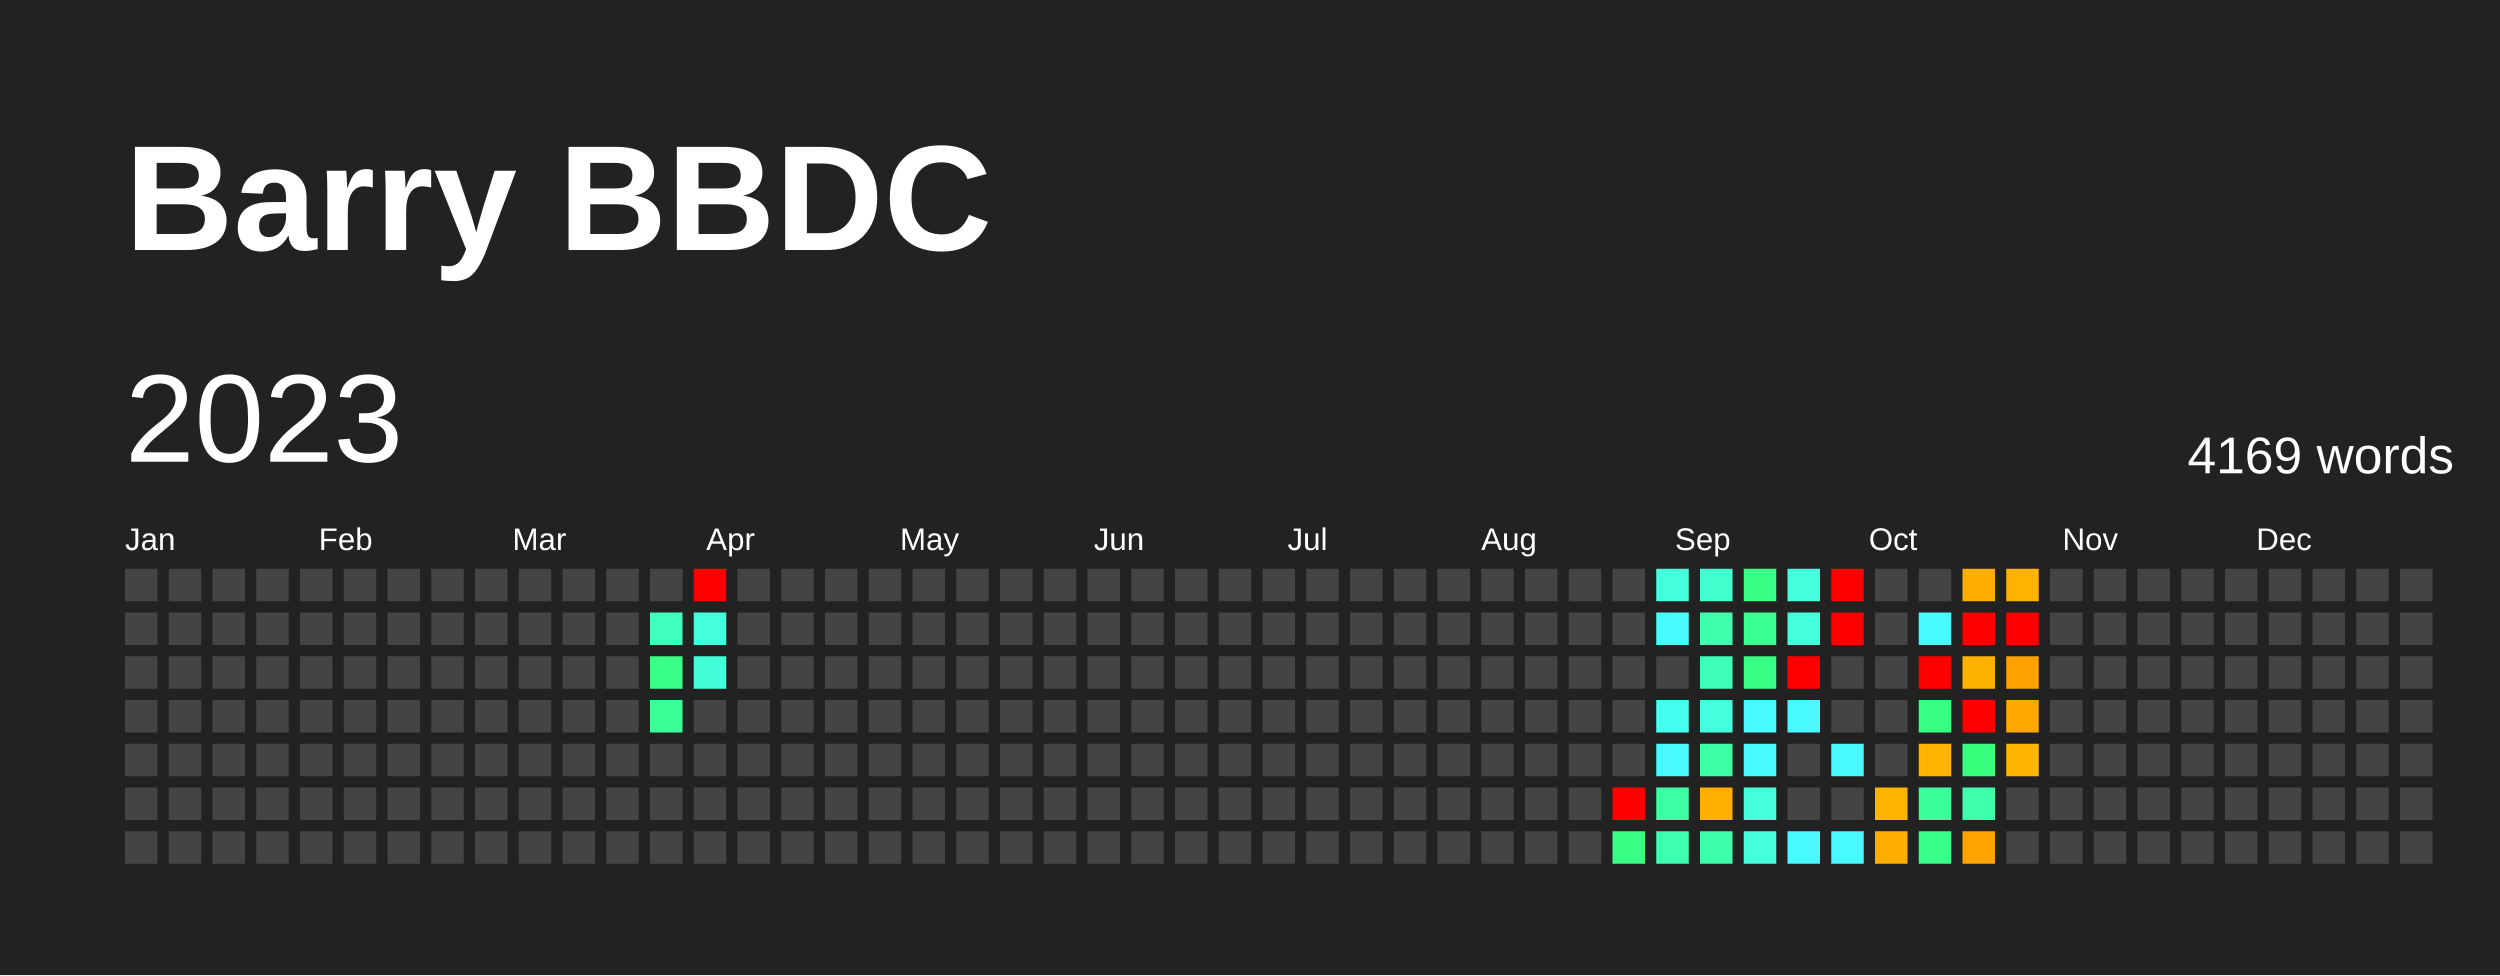
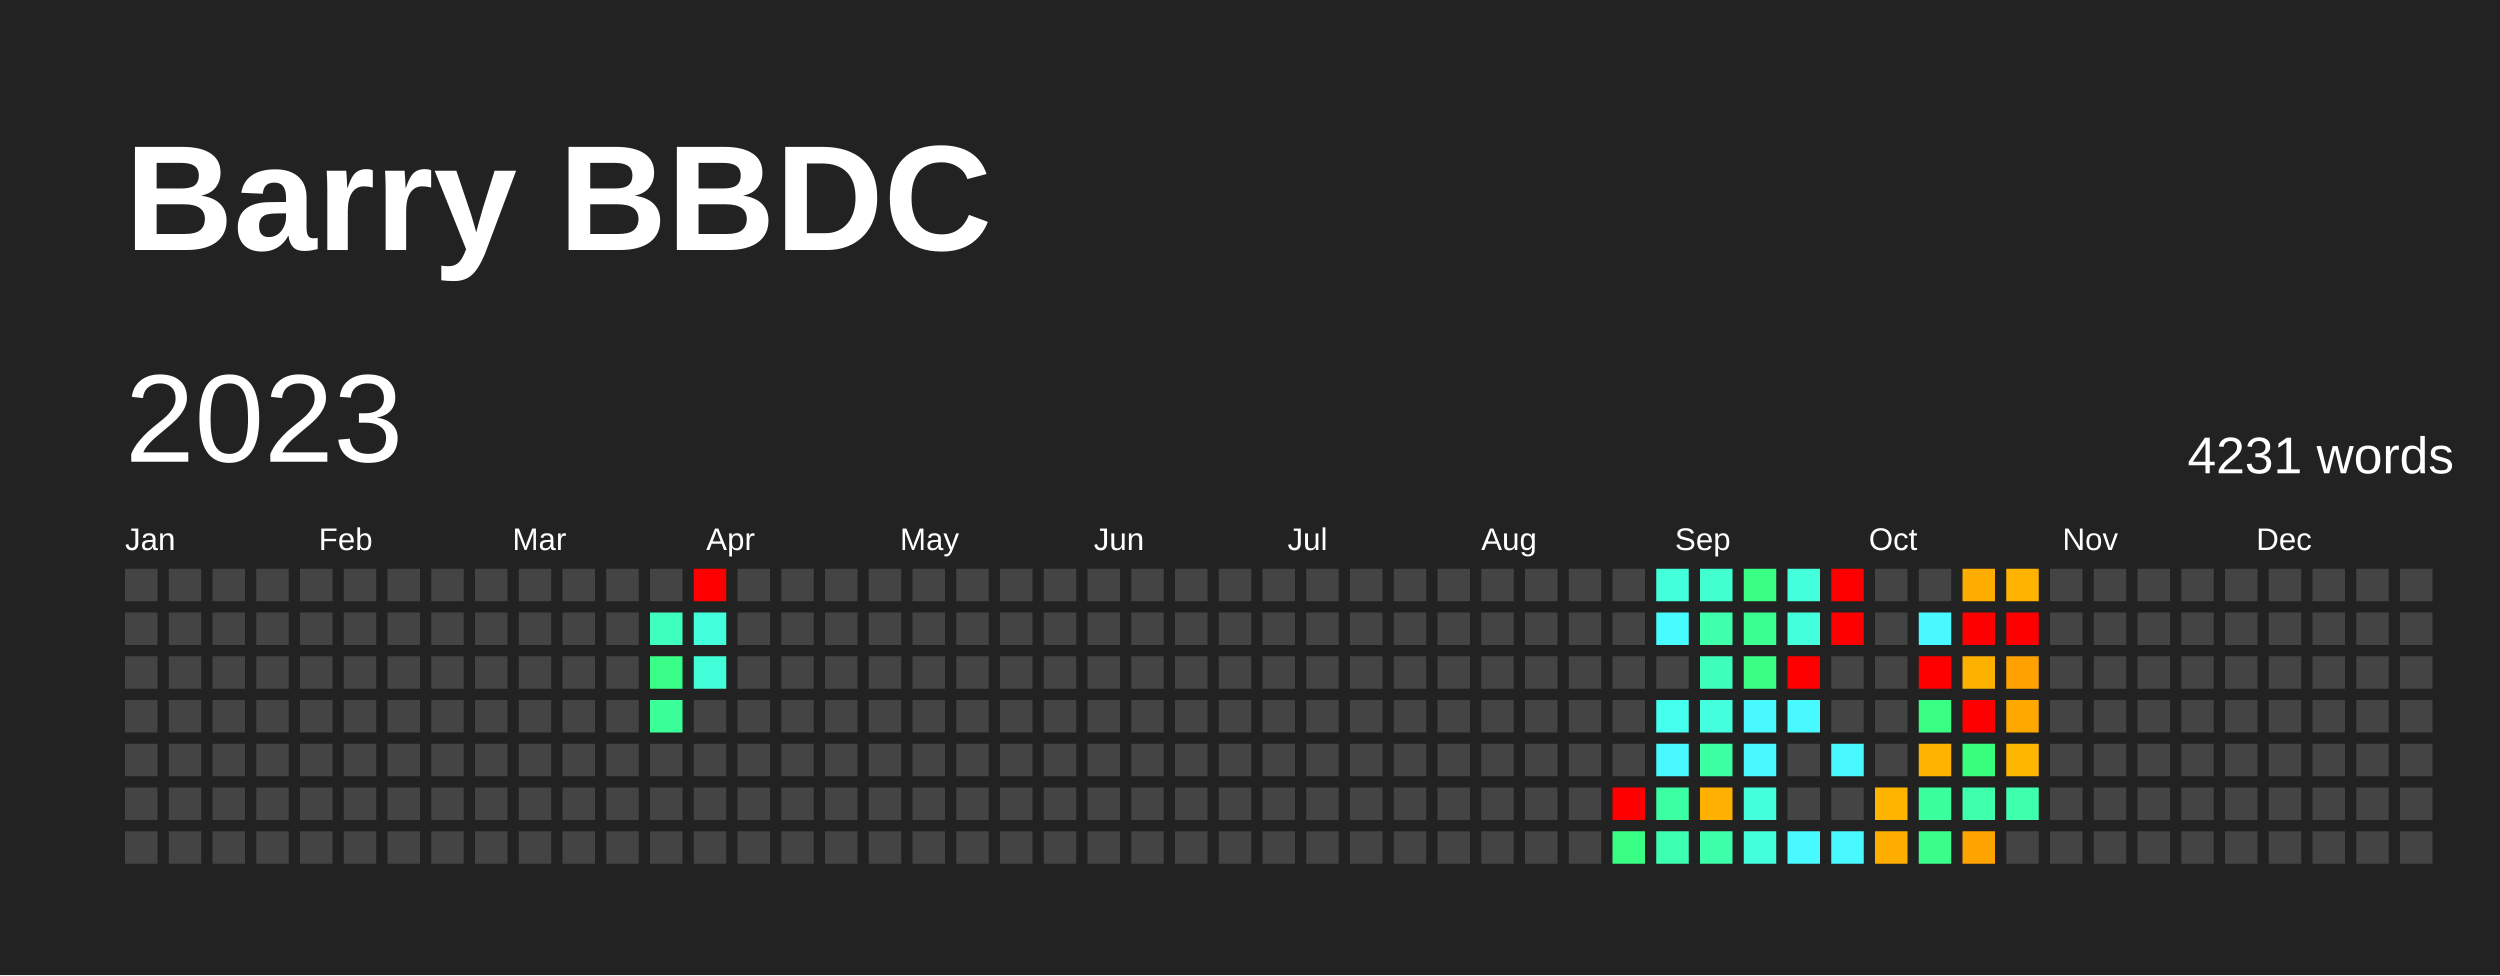
<svg xmlns="http://www.w3.org/2000/svg" baseProfile="full" height="78mm" version="1.1" viewBox="0,0,200,78" width="200mm">
  <defs />
  <rect fill="#222222" height="78" width="200" x="0" y="0" />
  <text fill="#FFFFFF" style="font-size:12px; font-family:Arial; font-weight:bold;" x="10" y="20">Barry BBDC</text>
  <text dominant-baseline="hanging" fill="#FFFFFF" style="font-size:10.0px; font-family:Arial;" x="10" y="30">2023</text>
-   <text dominant-baseline="hanging" fill="#FFFFFF" style="font-size:4.125px; font-family:Arial;" x="175" y="35">4169 words</text>
+   <text dominant-baseline="hanging" fill="#FFFFFF" style="font-size:4.125px; font-family:Arial;" x="175" y="35">4231 words</text>
  <text fill="#FFFFFF" style="font-size:2.5px; font-family:Arial" x="10.0" y="44">Jan</text>
  <text fill="#FFFFFF" style="font-size:2.5px; font-family:Arial" x="25.5" y="44">Feb</text>
  <text fill="#FFFFFF" style="font-size:2.5px; font-family:Arial" x="41.0" y="44">Mar</text>
  <text fill="#FFFFFF" style="font-size:2.5px; font-family:Arial" x="56.5" y="44">Apr</text>
  <text fill="#FFFFFF" style="font-size:2.5px; font-family:Arial" x="72.0" y="44">May</text>
  <text fill="#FFFFFF" style="font-size:2.5px; font-family:Arial" x="87.5" y="44">Jun</text>
  <text fill="#FFFFFF" style="font-size:2.5px; font-family:Arial" x="103.0" y="44">Jul</text>
  <text fill="#FFFFFF" style="font-size:2.5px; font-family:Arial" x="118.5" y="44">Aug</text>
  <text fill="#FFFFFF" style="font-size:2.5px; font-family:Arial" x="134.0" y="44">Sep</text>
  <text fill="#FFFFFF" style="font-size:2.5px; font-family:Arial" x="149.5" y="44">Oct</text>
  <text fill="#FFFFFF" style="font-size:2.5px; font-family:Arial" x="165.0" y="44">Nov</text>
  <text fill="#FFFFFF" style="font-size:2.5px; font-family:Arial" x="180.5" y="44">Dec</text>
  <rect fill="#444444" height="2.6" width="2.6" x="10.0" y="45.5" />
  <rect fill="#444444" height="2.6" width="2.6" x="10.0" y="49.0" />
  <rect fill="#444444" height="2.6" width="2.6" x="10.0" y="52.5" />
  <rect fill="#444444" height="2.6" width="2.6" x="10.0" y="56.0" />
  <rect fill="#444444" height="2.6" width="2.6" x="10.0" y="59.5" />
  <rect fill="#444444" height="2.6" width="2.6" x="10.0" y="63.0" />
  <rect fill="#444444" height="2.6" width="2.6" x="10.0" y="66.5" />
  <rect fill="#444444" height="2.6" width="2.6" x="13.5" y="45.5" />
  <rect fill="#444444" height="2.6" width="2.6" x="13.5" y="49.0" />
  <rect fill="#444444" height="2.6" width="2.6" x="13.5" y="52.5" />
  <rect fill="#444444" height="2.6" width="2.6" x="13.5" y="56.0" />
  <rect fill="#444444" height="2.6" width="2.6" x="13.5" y="59.5" />
  <rect fill="#444444" height="2.6" width="2.6" x="13.5" y="63.0" />
  <rect fill="#444444" height="2.6" width="2.6" x="13.5" y="66.5" />
  <rect fill="#444444" height="2.6" width="2.6" x="17.0" y="45.5" />
  <rect fill="#444444" height="2.6" width="2.6" x="17.0" y="49.0" />
  <rect fill="#444444" height="2.6" width="2.6" x="17.0" y="52.5" />
  <rect fill="#444444" height="2.6" width="2.6" x="17.0" y="56.0" />
  <rect fill="#444444" height="2.6" width="2.6" x="17.0" y="59.5" />
  <rect fill="#444444" height="2.6" width="2.6" x="17.0" y="63.0" />
  <rect fill="#444444" height="2.6" width="2.6" x="17.0" y="66.5" />
  <rect fill="#444444" height="2.6" width="2.6" x="20.5" y="45.5" />
  <rect fill="#444444" height="2.6" width="2.6" x="20.5" y="49.0" />
  <rect fill="#444444" height="2.6" width="2.6" x="20.5" y="52.5" />
  <rect fill="#444444" height="2.6" width="2.6" x="20.5" y="56.0" />
  <rect fill="#444444" height="2.6" width="2.6" x="20.5" y="59.5" />
  <rect fill="#444444" height="2.6" width="2.6" x="20.5" y="63.0" />
  <rect fill="#444444" height="2.6" width="2.6" x="20.5" y="66.5" />
  <rect fill="#444444" height="2.6" width="2.6" x="24.0" y="45.5" />
  <rect fill="#444444" height="2.6" width="2.6" x="24.0" y="49.0" />
  <rect fill="#444444" height="2.6" width="2.6" x="24.0" y="52.5" />
  <rect fill="#444444" height="2.6" width="2.6" x="24.0" y="56.0" />
  <rect fill="#444444" height="2.6" width="2.6" x="24.0" y="59.5" />
  <rect fill="#444444" height="2.6" width="2.6" x="24.0" y="63.0" />
  <rect fill="#444444" height="2.6" width="2.6" x="24.0" y="66.5" />
  <rect fill="#444444" height="2.6" width="2.6" x="27.5" y="45.5" />
  <rect fill="#444444" height="2.6" width="2.6" x="27.5" y="49.0" />
  <rect fill="#444444" height="2.6" width="2.6" x="27.5" y="52.5" />
  <rect fill="#444444" height="2.6" width="2.6" x="27.5" y="56.0" />
  <rect fill="#444444" height="2.6" width="2.6" x="27.5" y="59.5" />
  <rect fill="#444444" height="2.6" width="2.6" x="27.5" y="63.0" />
  <rect fill="#444444" height="2.6" width="2.6" x="27.5" y="66.5" />
  <rect fill="#444444" height="2.6" width="2.6" x="31.0" y="45.5" />
  <rect fill="#444444" height="2.6" width="2.6" x="31.0" y="49.0" />
  <rect fill="#444444" height="2.6" width="2.6" x="31.0" y="52.5" />
  <rect fill="#444444" height="2.6" width="2.6" x="31.0" y="56.0" />
  <rect fill="#444444" height="2.6" width="2.6" x="31.0" y="59.5" />
  <rect fill="#444444" height="2.6" width="2.6" x="31.0" y="63.0" />
  <rect fill="#444444" height="2.6" width="2.6" x="31.0" y="66.5" />
  <rect fill="#444444" height="2.6" width="2.6" x="34.5" y="45.5" />
  <rect fill="#444444" height="2.6" width="2.6" x="34.5" y="49.0" />
  <rect fill="#444444" height="2.6" width="2.6" x="34.5" y="52.5" />
  <rect fill="#444444" height="2.6" width="2.6" x="34.5" y="56.0" />
  <rect fill="#444444" height="2.6" width="2.6" x="34.5" y="59.5" />
  <rect fill="#444444" height="2.6" width="2.6" x="34.5" y="63.0" />
  <rect fill="#444444" height="2.6" width="2.6" x="34.5" y="66.5" />
  <rect fill="#444444" height="2.6" width="2.6" x="38.0" y="45.5" />
  <rect fill="#444444" height="2.6" width="2.6" x="38.0" y="49.0" />
  <rect fill="#444444" height="2.6" width="2.6" x="38.0" y="52.5" />
  <rect fill="#444444" height="2.6" width="2.6" x="38.0" y="56.0" />
  <rect fill="#444444" height="2.6" width="2.6" x="38.0" y="59.5" />
  <rect fill="#444444" height="2.6" width="2.6" x="38.0" y="63.0" />
  <rect fill="#444444" height="2.6" width="2.6" x="38.0" y="66.5" />
  <rect fill="#444444" height="2.6" width="2.6" x="41.5" y="45.5" />
  <rect fill="#444444" height="2.6" width="2.6" x="41.5" y="49.0" />
  <rect fill="#444444" height="2.6" width="2.6" x="41.5" y="52.5" />
  <rect fill="#444444" height="2.6" width="2.6" x="41.5" y="56.0" />
  <rect fill="#444444" height="2.6" width="2.6" x="41.5" y="59.5" />
  <rect fill="#444444" height="2.6" width="2.6" x="41.5" y="63.0" />
  <rect fill="#444444" height="2.6" width="2.6" x="41.5" y="66.5" />
  <rect fill="#444444" height="2.6" width="2.6" x="45.0" y="45.5" />
  <rect fill="#444444" height="2.6" width="2.6" x="45.0" y="49.0" />
  <rect fill="#444444" height="2.6" width="2.6" x="45.0" y="52.5" />
  <rect fill="#444444" height="2.6" width="2.6" x="45.0" y="56.0" />
  <rect fill="#444444" height="2.6" width="2.6" x="45.0" y="59.5" />
  <rect fill="#444444" height="2.6" width="2.6" x="45.0" y="63.0" />
  <rect fill="#444444" height="2.6" width="2.6" x="45.0" y="66.5" />
  <rect fill="#444444" height="2.6" width="2.6" x="48.5" y="45.5" />
  <rect fill="#444444" height="2.6" width="2.6" x="48.5" y="49.0" />
  <rect fill="#444444" height="2.6" width="2.6" x="48.5" y="52.5" />
  <rect fill="#444444" height="2.6" width="2.6" x="48.5" y="56.0" />
  <rect fill="#444444" height="2.6" width="2.6" x="48.5" y="59.5" />
  <rect fill="#444444" height="2.6" width="2.6" x="48.5" y="63.0" />
  <rect fill="#444444" height="2.6" width="2.6" x="48.5" y="66.5" />
  <rect fill="#444444" height="2.6" width="2.6" x="52.0" y="45.5" />
  <rect fill="#3fffbe" height="2.6" width="2.6" x="52.0" y="49.0" />
  <rect fill="#39ff88" height="2.6" width="2.6" x="52.0" y="52.5" />
  <rect fill="#3bff98" height="2.6" width="2.6" x="52.0" y="56.0" />
  <rect fill="#444444" height="2.6" width="2.6" x="52.0" y="59.5" />
  <rect fill="#444444" height="2.6" width="2.6" x="52.0" y="63.0" />
  <rect fill="#444444" height="2.6" width="2.6" x="52.0" y="66.5" />
  <rect fill="red" height="2.6" width="2.6" x="55.5" y="45.5" />
  <rect fill="#43ffdc" height="2.6" width="2.6" x="55.5" y="49.0" />
  <rect fill="#42ffda" height="2.6" width="2.6" x="55.5" y="52.5" />
  <rect fill="#444444" height="2.6" width="2.6" x="55.5" y="56.0" />
  <rect fill="#444444" height="2.6" width="2.6" x="55.5" y="59.5" />
  <rect fill="#444444" height="2.6" width="2.6" x="55.5" y="63.0" />
  <rect fill="#444444" height="2.6" width="2.6" x="55.5" y="66.5" />
  <rect fill="#444444" height="2.6" width="2.6" x="59.0" y="45.5" />
  <rect fill="#444444" height="2.6" width="2.6" x="59.0" y="49.0" />
  <rect fill="#444444" height="2.6" width="2.6" x="59.0" y="52.5" />
  <rect fill="#444444" height="2.6" width="2.6" x="59.0" y="56.0" />
  <rect fill="#444444" height="2.6" width="2.6" x="59.0" y="59.5" />
  <rect fill="#444444" height="2.6" width="2.6" x="59.0" y="63.0" />
  <rect fill="#444444" height="2.6" width="2.6" x="59.0" y="66.5" />
  <rect fill="#444444" height="2.6" width="2.6" x="62.5" y="45.5" />
  <rect fill="#444444" height="2.6" width="2.6" x="62.5" y="49.0" />
  <rect fill="#444444" height="2.6" width="2.6" x="62.5" y="52.5" />
  <rect fill="#444444" height="2.6" width="2.6" x="62.5" y="56.0" />
  <rect fill="#444444" height="2.6" width="2.6" x="62.5" y="59.5" />
  <rect fill="#444444" height="2.6" width="2.6" x="62.5" y="63.0" />
  <rect fill="#444444" height="2.6" width="2.6" x="62.5" y="66.5" />
  <rect fill="#444444" height="2.6" width="2.6" x="66.0" y="45.5" />
  <rect fill="#444444" height="2.6" width="2.6" x="66.0" y="49.0" />
  <rect fill="#444444" height="2.6" width="2.6" x="66.0" y="52.5" />
  <rect fill="#444444" height="2.6" width="2.6" x="66.0" y="56.0" />
  <rect fill="#444444" height="2.6" width="2.6" x="66.0" y="59.5" />
  <rect fill="#444444" height="2.6" width="2.6" x="66.0" y="63.0" />
  <rect fill="#444444" height="2.6" width="2.6" x="66.0" y="66.5" />
  <rect fill="#444444" height="2.6" width="2.6" x="69.5" y="45.5" />
  <rect fill="#444444" height="2.6" width="2.6" x="69.5" y="49.0" />
  <rect fill="#444444" height="2.6" width="2.6" x="69.5" y="52.5" />
  <rect fill="#444444" height="2.6" width="2.6" x="69.5" y="56.0" />
  <rect fill="#444444" height="2.6" width="2.6" x="69.5" y="59.5" />
  <rect fill="#444444" height="2.6" width="2.6" x="69.5" y="63.0" />
  <rect fill="#444444" height="2.6" width="2.6" x="69.5" y="66.5" />
  <rect fill="#444444" height="2.6" width="2.6" x="73.0" y="45.5" />
  <rect fill="#444444" height="2.6" width="2.6" x="73.0" y="49.0" />
  <rect fill="#444444" height="2.6" width="2.6" x="73.0" y="52.5" />
  <rect fill="#444444" height="2.6" width="2.6" x="73.0" y="56.0" />
  <rect fill="#444444" height="2.6" width="2.6" x="73.0" y="59.5" />
  <rect fill="#444444" height="2.6" width="2.6" x="73.0" y="63.0" />
  <rect fill="#444444" height="2.6" width="2.6" x="73.0" y="66.5" />
  <rect fill="#444444" height="2.6" width="2.6" x="76.5" y="45.5" />
  <rect fill="#444444" height="2.6" width="2.6" x="76.5" y="49.0" />
  <rect fill="#444444" height="2.6" width="2.6" x="76.5" y="52.5" />
  <rect fill="#444444" height="2.6" width="2.6" x="76.5" y="56.0" />
  <rect fill="#444444" height="2.6" width="2.6" x="76.5" y="59.5" />
  <rect fill="#444444" height="2.6" width="2.6" x="76.5" y="63.0" />
  <rect fill="#444444" height="2.6" width="2.6" x="76.5" y="66.5" />
  <rect fill="#444444" height="2.6" width="2.6" x="80.0" y="45.5" />
  <rect fill="#444444" height="2.6" width="2.6" x="80.0" y="49.0" />
  <rect fill="#444444" height="2.6" width="2.6" x="80.0" y="52.5" />
  <rect fill="#444444" height="2.6" width="2.6" x="80.0" y="56.0" />
  <rect fill="#444444" height="2.6" width="2.6" x="80.0" y="59.5" />
  <rect fill="#444444" height="2.6" width="2.6" x="80.0" y="63.0" />
  <rect fill="#444444" height="2.6" width="2.6" x="80.0" y="66.5" />
  <rect fill="#444444" height="2.6" width="2.6" x="83.5" y="45.5" />
  <rect fill="#444444" height="2.6" width="2.6" x="83.5" y="49.0" />
  <rect fill="#444444" height="2.6" width="2.6" x="83.5" y="52.5" />
  <rect fill="#444444" height="2.6" width="2.6" x="83.5" y="56.0" />
  <rect fill="#444444" height="2.6" width="2.6" x="83.5" y="59.5" />
  <rect fill="#444444" height="2.6" width="2.6" x="83.5" y="63.0" />
  <rect fill="#444444" height="2.6" width="2.6" x="83.5" y="66.5" />
  <rect fill="#444444" height="2.6" width="2.6" x="87.0" y="45.5" />
  <rect fill="#444444" height="2.6" width="2.6" x="87.0" y="49.0" />
  <rect fill="#444444" height="2.6" width="2.6" x="87.0" y="52.5" />
  <rect fill="#444444" height="2.6" width="2.6" x="87.0" y="56.0" />
  <rect fill="#444444" height="2.6" width="2.6" x="87.0" y="59.5" />
  <rect fill="#444444" height="2.6" width="2.6" x="87.0" y="63.0" />
  <rect fill="#444444" height="2.6" width="2.6" x="87.0" y="66.5" />
  <rect fill="#444444" height="2.6" width="2.6" x="90.5" y="45.5" />
  <rect fill="#444444" height="2.6" width="2.6" x="90.5" y="49.0" />
  <rect fill="#444444" height="2.6" width="2.6" x="90.5" y="52.5" />
  <rect fill="#444444" height="2.6" width="2.6" x="90.5" y="56.0" />
  <rect fill="#444444" height="2.6" width="2.6" x="90.5" y="59.5" />
  <rect fill="#444444" height="2.6" width="2.6" x="90.5" y="63.0" />
  <rect fill="#444444" height="2.6" width="2.6" x="90.5" y="66.5" />
  <rect fill="#444444" height="2.6" width="2.6" x="94.0" y="45.5" />
  <rect fill="#444444" height="2.6" width="2.6" x="94.0" y="49.0" />
  <rect fill="#444444" height="2.6" width="2.6" x="94.0" y="52.5" />
  <rect fill="#444444" height="2.6" width="2.6" x="94.0" y="56.0" />
  <rect fill="#444444" height="2.6" width="2.6" x="94.0" y="59.5" />
  <rect fill="#444444" height="2.6" width="2.6" x="94.0" y="63.0" />
  <rect fill="#444444" height="2.6" width="2.6" x="94.0" y="66.5" />
  <rect fill="#444444" height="2.6" width="2.6" x="97.5" y="45.5" />
  <rect fill="#444444" height="2.6" width="2.6" x="97.5" y="49.0" />
  <rect fill="#444444" height="2.6" width="2.6" x="97.5" y="52.5" />
  <rect fill="#444444" height="2.6" width="2.6" x="97.5" y="56.0" />
  <rect fill="#444444" height="2.6" width="2.6" x="97.5" y="59.5" />
  <rect fill="#444444" height="2.6" width="2.6" x="97.5" y="63.0" />
  <rect fill="#444444" height="2.6" width="2.6" x="97.5" y="66.5" />
  <rect fill="#444444" height="2.6" width="2.6" x="101.0" y="45.5" />
  <rect fill="#444444" height="2.6" width="2.6" x="101.0" y="49.0" />
  <rect fill="#444444" height="2.6" width="2.6" x="101.0" y="52.5" />
  <rect fill="#444444" height="2.6" width="2.6" x="101.0" y="56.0" />
  <rect fill="#444444" height="2.6" width="2.6" x="101.0" y="59.5" />
  <rect fill="#444444" height="2.6" width="2.6" x="101.0" y="63.0" />
  <rect fill="#444444" height="2.6" width="2.6" x="101.0" y="66.5" />
  <rect fill="#444444" height="2.6" width="2.6" x="104.5" y="45.5" />
  <rect fill="#444444" height="2.6" width="2.6" x="104.5" y="49.0" />
  <rect fill="#444444" height="2.6" width="2.6" x="104.5" y="52.5" />
  <rect fill="#444444" height="2.6" width="2.6" x="104.5" y="56.0" />
  <rect fill="#444444" height="2.6" width="2.6" x="104.5" y="59.5" />
  <rect fill="#444444" height="2.6" width="2.6" x="104.5" y="63.0" />
  <rect fill="#444444" height="2.6" width="2.6" x="104.5" y="66.5" />
  <rect fill="#444444" height="2.6" width="2.6" x="108.0" y="45.5" />
  <rect fill="#444444" height="2.6" width="2.6" x="108.0" y="49.0" />
  <rect fill="#444444" height="2.6" width="2.6" x="108.0" y="52.5" />
  <rect fill="#444444" height="2.6" width="2.6" x="108.0" y="56.0" />
  <rect fill="#444444" height="2.6" width="2.6" x="108.0" y="59.5" />
  <rect fill="#444444" height="2.6" width="2.6" x="108.0" y="63.0" />
  <rect fill="#444444" height="2.6" width="2.6" x="108.0" y="66.5" />
  <rect fill="#444444" height="2.6" width="2.6" x="111.5" y="45.5" />
  <rect fill="#444444" height="2.6" width="2.6" x="111.5" y="49.0" />
  <rect fill="#444444" height="2.6" width="2.6" x="111.5" y="52.5" />
  <rect fill="#444444" height="2.6" width="2.6" x="111.5" y="56.0" />
  <rect fill="#444444" height="2.6" width="2.6" x="111.5" y="59.5" />
  <rect fill="#444444" height="2.6" width="2.6" x="111.5" y="63.0" />
  <rect fill="#444444" height="2.6" width="2.6" x="111.5" y="66.5" />
  <rect fill="#444444" height="2.6" width="2.6" x="115.0" y="45.5" />
  <rect fill="#444444" height="2.6" width="2.6" x="115.0" y="49.0" />
  <rect fill="#444444" height="2.6" width="2.6" x="115.0" y="52.5" />
  <rect fill="#444444" height="2.6" width="2.6" x="115.0" y="56.0" />
  <rect fill="#444444" height="2.6" width="2.6" x="115.0" y="59.5" />
  <rect fill="#444444" height="2.6" width="2.6" x="115.0" y="63.0" />
  <rect fill="#444444" height="2.6" width="2.6" x="115.0" y="66.5" />
  <rect fill="#444444" height="2.6" width="2.6" x="118.5" y="45.5" />
  <rect fill="#444444" height="2.6" width="2.6" x="118.5" y="49.0" />
  <rect fill="#444444" height="2.6" width="2.6" x="118.5" y="52.5" />
  <rect fill="#444444" height="2.6" width="2.6" x="118.5" y="56.0" />
  <rect fill="#444444" height="2.6" width="2.6" x="118.5" y="59.5" />
  <rect fill="#444444" height="2.6" width="2.6" x="118.5" y="63.0" />
  <rect fill="#444444" height="2.6" width="2.6" x="118.5" y="66.5" />
  <rect fill="#444444" height="2.6" width="2.6" x="122.0" y="45.5" />
  <rect fill="#444444" height="2.6" width="2.6" x="122.0" y="49.0" />
  <rect fill="#444444" height="2.6" width="2.6" x="122.0" y="52.5" />
  <rect fill="#444444" height="2.6" width="2.6" x="122.0" y="56.0" />
  <rect fill="#444444" height="2.6" width="2.6" x="122.0" y="59.5" />
  <rect fill="#444444" height="2.6" width="2.6" x="122.0" y="63.0" />
  <rect fill="#444444" height="2.6" width="2.6" x="122.0" y="66.5" />
  <rect fill="#444444" height="2.6" width="2.6" x="125.5" y="45.5" />
  <rect fill="#444444" height="2.6" width="2.6" x="125.5" y="49.0" />
  <rect fill="#444444" height="2.6" width="2.6" x="125.5" y="52.5" />
  <rect fill="#444444" height="2.6" width="2.6" x="125.5" y="56.0" />
  <rect fill="#444444" height="2.6" width="2.6" x="125.5" y="59.5" />
  <rect fill="#444444" height="2.6" width="2.6" x="125.5" y="63.0" />
  <rect fill="#444444" height="2.6" width="2.6" x="125.5" y="66.5" />
  <rect fill="#444444" height="2.6" width="2.6" x="129.0" y="45.5" />
  <rect fill="#444444" height="2.6" width="2.6" x="129.0" y="49.0" />
  <rect fill="#444444" height="2.6" width="2.6" x="129.0" y="52.5" />
  <rect fill="#444444" height="2.6" width="2.6" x="129.0" y="56.0" />
  <rect fill="#444444" height="2.6" width="2.6" x="129.0" y="59.5" />
  <rect fill="red" height="2.6" width="2.6" x="129.0" y="63.0" />
  <rect fill="#38ff83" height="2.6" width="2.6" x="129.0" y="66.5" />
  <rect fill="#43ffdc" height="2.6" width="2.6" x="132.5" y="45.5" />
  <rect fill="#48fbff" height="2.6" width="2.6" x="132.5" y="49.0" />
  <rect fill="#444444" height="2.6" width="2.6" x="132.5" y="52.5" />
  <rect fill="#45ffef" height="2.6" width="2.6" x="132.5" y="56.0" />
  <rect fill="#48f9ff" height="2.6" width="2.6" x="132.5" y="59.5" />
  <rect fill="#3cffa3" height="2.6" width="2.6" x="132.5" y="63.0" />
  <rect fill="#3dffb1" height="2.6" width="2.6" x="132.5" y="66.5" />
  <rect fill="#41ffcf" height="2.6" width="2.6" x="136.0" y="45.5" />
  <rect fill="#3dffac" height="2.6" width="2.6" x="136.0" y="49.0" />
  <rect fill="#3effba" height="2.6" width="2.6" x="136.0" y="52.5" />
  <rect fill="#43ffde" height="2.6" width="2.6" x="136.0" y="56.0" />
  <rect fill="#3cffa3" height="2.6" width="2.6" x="136.0" y="59.5" />
  <rect fill="#ffb000" height="2.6" width="2.6" x="136.0" y="63.0" />
  <rect fill="#3dffaa" height="2.6" width="2.6" x="136.0" y="66.5" />
  <rect fill="#39ff85" height="2.6" width="2.6" x="139.5" y="45.5" />
  <rect fill="#3aff91" height="2.6" width="2.6" x="139.5" y="49.0" />
  <rect fill="#39ff85" height="2.6" width="2.6" x="139.5" y="52.5" />
  <rect fill="#48f9ff" height="2.6" width="2.6" x="139.5" y="56.0" />
  <rect fill="#48f9ff" height="2.6" width="2.6" x="139.5" y="59.5" />
  <rect fill="#43ffdc" height="2.6" width="2.6" x="139.5" y="63.0" />
  <rect fill="#43ffdc" height="2.6" width="2.6" x="139.5" y="66.5" />
  <rect fill="#43ffdc" height="2.6" width="2.6" x="143.0" y="45.5" />
  <rect fill="#43ffdc" height="2.6" width="2.6" x="143.0" y="49.0" />
  <rect fill="red" height="2.6" width="2.6" x="143.0" y="52.5" />
  <rect fill="#48f9ff" height="2.6" width="2.6" x="143.0" y="56.0" />
  <rect fill="#444444" height="2.6" width="2.6" x="143.0" y="59.5" />
  <rect fill="#444444" height="2.6" width="2.6" x="143.0" y="63.0" />
  <rect fill="#48f9ff" height="2.6" width="2.6" x="143.0" y="66.5" />
  <rect fill="red" height="2.6" width="2.6" x="146.5" y="45.5" />
  <rect fill="red" height="2.6" width="2.6" x="146.5" y="49.0" />
  <rect fill="#444444" height="2.6" width="2.6" x="146.5" y="52.5" />
  <rect fill="#444444" height="2.6" width="2.6" x="146.5" y="56.0" />
  <rect fill="#48f9ff" height="2.6" width="2.6" x="146.5" y="59.5" />
  <rect fill="#444444" height="2.6" width="2.6" x="146.5" y="63.0" />
  <rect fill="#48f9ff" height="2.6" width="2.6" x="146.5" y="66.5" />
  <rect fill="#444444" height="2.6" width="2.6" x="150.0" y="45.5" />
  <rect fill="#444444" height="2.6" width="2.6" x="150.0" y="49.0" />
  <rect fill="#444444" height="2.6" width="2.6" x="150.0" y="52.5" />
  <rect fill="#444444" height="2.6" width="2.6" x="150.0" y="56.0" />
  <rect fill="#444444" height="2.6" width="2.6" x="150.0" y="59.5" />
  <rect fill="#ffb500" height="2.6" width="2.6" x="150.0" y="63.0" />
  <rect fill="#ffae00" height="2.6" width="2.6" x="150.0" y="66.5" />
  <rect fill="#444444" height="2.6" width="2.6" x="153.5" y="45.5" />
  <rect fill="#48f9ff" height="2.6" width="2.6" x="153.5" y="49.0" />
  <rect fill="red" height="2.6" width="2.6" x="153.5" y="52.5" />
  <rect fill="#38ff83" height="2.6" width="2.6" x="153.5" y="56.0" />
  <rect fill="#ffb200" height="2.6" width="2.6" x="153.5" y="59.5" />
  <rect fill="#3bff9c" height="2.6" width="2.6" x="153.5" y="63.0" />
  <rect fill="#39ff8a" height="2.6" width="2.6" x="153.5" y="66.5" />
  <rect fill="#ffad00" height="2.6" width="2.6" x="157.0" y="45.5" />
  <rect fill="red" height="2.6" width="2.6" x="157.0" y="49.0" />
  <rect fill="#ffb100" height="2.6" width="2.6" x="157.0" y="52.5" />
  <rect fill="red" height="2.6" width="2.6" x="157.0" y="56.0" />
  <rect fill="#37ff7c" height="2.6" width="2.6" x="157.0" y="59.5" />
  <rect fill="#3dffac" height="2.6" width="2.6" x="157.0" y="63.0" />
  <rect fill="#ffa300" height="2.6" width="2.6" x="157.0" y="66.5" />
  <rect fill="#ffb300" height="2.6" width="2.6" x="160.5" y="45.5" />
  <rect fill="red" height="2.6" width="2.6" x="160.5" y="49.0" />
  <rect fill="#ffa100" height="2.6" width="2.6" x="160.5" y="52.5" />
  <rect fill="#ffa800" height="2.6" width="2.6" x="160.5" y="56.0" />
  <rect fill="#ffb600" height="2.6" width="2.6" x="160.5" y="59.5" />
-   <rect fill="#444444" height="2.6" width="2.6" x="160.5" y="63.0" />
+   <rect fill="#3dffac" height="2.6" width="2.6" x="160.5" y="63.0" />
  <rect fill="#444444" height="2.6" width="2.6" x="160.5" y="66.5" />
  <rect fill="#444444" height="2.6" width="2.6" x="164.0" y="45.5" />
  <rect fill="#444444" height="2.6" width="2.6" x="164.0" y="49.0" />
  <rect fill="#444444" height="2.6" width="2.6" x="164.0" y="52.5" />
  <rect fill="#444444" height="2.6" width="2.6" x="164.0" y="56.0" />
  <rect fill="#444444" height="2.6" width="2.6" x="164.0" y="59.5" />
  <rect fill="#444444" height="2.6" width="2.6" x="164.0" y="63.0" />
  <rect fill="#444444" height="2.6" width="2.6" x="164.0" y="66.5" />
  <rect fill="#444444" height="2.6" width="2.6" x="167.5" y="45.5" />
  <rect fill="#444444" height="2.6" width="2.6" x="167.5" y="49.0" />
  <rect fill="#444444" height="2.6" width="2.6" x="167.5" y="52.5" />
  <rect fill="#444444" height="2.6" width="2.6" x="167.5" y="56.0" />
  <rect fill="#444444" height="2.6" width="2.6" x="167.5" y="59.5" />
  <rect fill="#444444" height="2.6" width="2.6" x="167.5" y="63.0" />
  <rect fill="#444444" height="2.6" width="2.6" x="167.5" y="66.5" />
  <rect fill="#444444" height="2.6" width="2.6" x="171.0" y="45.5" />
  <rect fill="#444444" height="2.6" width="2.6" x="171.0" y="49.0" />
  <rect fill="#444444" height="2.6" width="2.6" x="171.0" y="52.5" />
  <rect fill="#444444" height="2.6" width="2.6" x="171.0" y="56.0" />
  <rect fill="#444444" height="2.6" width="2.6" x="171.0" y="59.5" />
  <rect fill="#444444" height="2.6" width="2.6" x="171.0" y="63.0" />
  <rect fill="#444444" height="2.6" width="2.6" x="171.0" y="66.5" />
  <rect fill="#444444" height="2.6" width="2.6" x="174.5" y="45.5" />
  <rect fill="#444444" height="2.6" width="2.6" x="174.5" y="49.0" />
  <rect fill="#444444" height="2.6" width="2.6" x="174.5" y="52.5" />
  <rect fill="#444444" height="2.6" width="2.6" x="174.5" y="56.0" />
  <rect fill="#444444" height="2.6" width="2.6" x="174.5" y="59.5" />
  <rect fill="#444444" height="2.6" width="2.6" x="174.5" y="63.0" />
  <rect fill="#444444" height="2.6" width="2.6" x="174.5" y="66.5" />
  <rect fill="#444444" height="2.6" width="2.6" x="178.0" y="45.5" />
  <rect fill="#444444" height="2.6" width="2.6" x="178.0" y="49.0" />
  <rect fill="#444444" height="2.6" width="2.6" x="178.0" y="52.5" />
  <rect fill="#444444" height="2.6" width="2.6" x="178.0" y="56.0" />
  <rect fill="#444444" height="2.6" width="2.6" x="178.0" y="59.5" />
  <rect fill="#444444" height="2.6" width="2.6" x="178.0" y="63.0" />
  <rect fill="#444444" height="2.6" width="2.6" x="178.0" y="66.5" />
  <rect fill="#444444" height="2.6" width="2.6" x="181.5" y="45.5" />
  <rect fill="#444444" height="2.6" width="2.6" x="181.5" y="49.0" />
  <rect fill="#444444" height="2.6" width="2.6" x="181.5" y="52.5" />
  <rect fill="#444444" height="2.6" width="2.6" x="181.5" y="56.0" />
  <rect fill="#444444" height="2.6" width="2.6" x="181.5" y="59.5" />
  <rect fill="#444444" height="2.6" width="2.6" x="181.5" y="63.0" />
  <rect fill="#444444" height="2.6" width="2.6" x="181.5" y="66.5" />
  <rect fill="#444444" height="2.6" width="2.6" x="185.0" y="45.5" />
  <rect fill="#444444" height="2.6" width="2.6" x="185.0" y="49.0" />
  <rect fill="#444444" height="2.6" width="2.6" x="185.0" y="52.5" />
  <rect fill="#444444" height="2.6" width="2.6" x="185.0" y="56.0" />
  <rect fill="#444444" height="2.6" width="2.6" x="185.0" y="59.5" />
  <rect fill="#444444" height="2.6" width="2.6" x="185.0" y="63.0" />
  <rect fill="#444444" height="2.6" width="2.6" x="185.0" y="66.5" />
  <rect fill="#444444" height="2.6" width="2.6" x="188.5" y="45.5" />
  <rect fill="#444444" height="2.6" width="2.6" x="188.5" y="49.0" />
  <rect fill="#444444" height="2.6" width="2.6" x="188.5" y="52.5" />
  <rect fill="#444444" height="2.6" width="2.6" x="188.5" y="56.0" />
  <rect fill="#444444" height="2.6" width="2.6" x="188.5" y="59.5" />
  <rect fill="#444444" height="2.6" width="2.6" x="188.5" y="63.0" />
  <rect fill="#444444" height="2.6" width="2.6" x="188.5" y="66.5" />
  <rect fill="#444444" height="2.6" width="2.6" x="192.0" y="45.5" />
  <rect fill="#444444" height="2.6" width="2.6" x="192.0" y="49.0" />
  <rect fill="#444444" height="2.6" width="2.6" x="192.0" y="52.5" />
  <rect fill="#444444" height="2.6" width="2.6" x="192.0" y="56.0" />
  <rect fill="#444444" height="2.6" width="2.6" x="192.0" y="59.5" />
  <rect fill="#444444" height="2.6" width="2.6" x="192.0" y="63.0" />
  <rect fill="#444444" height="2.6" width="2.6" x="192.0" y="66.5" />
</svg>
